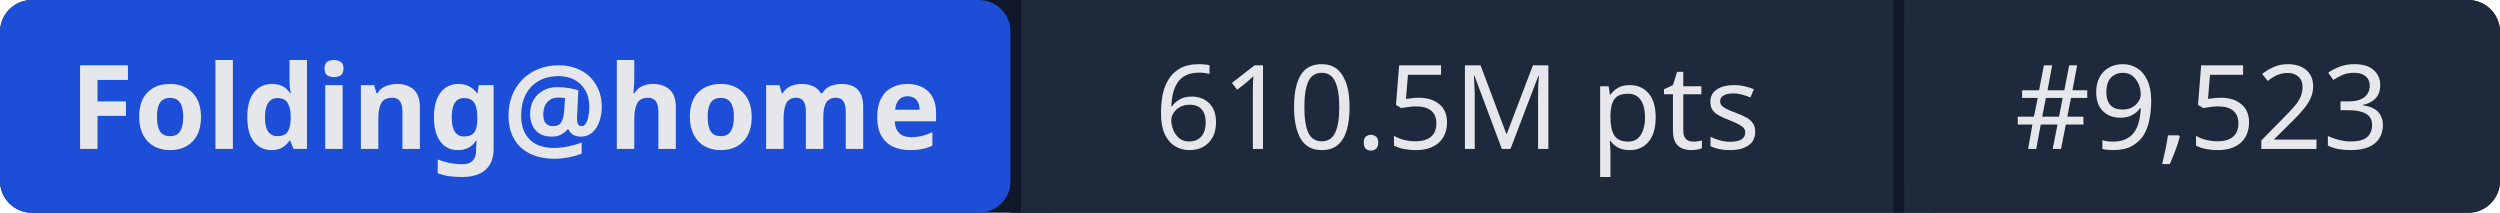
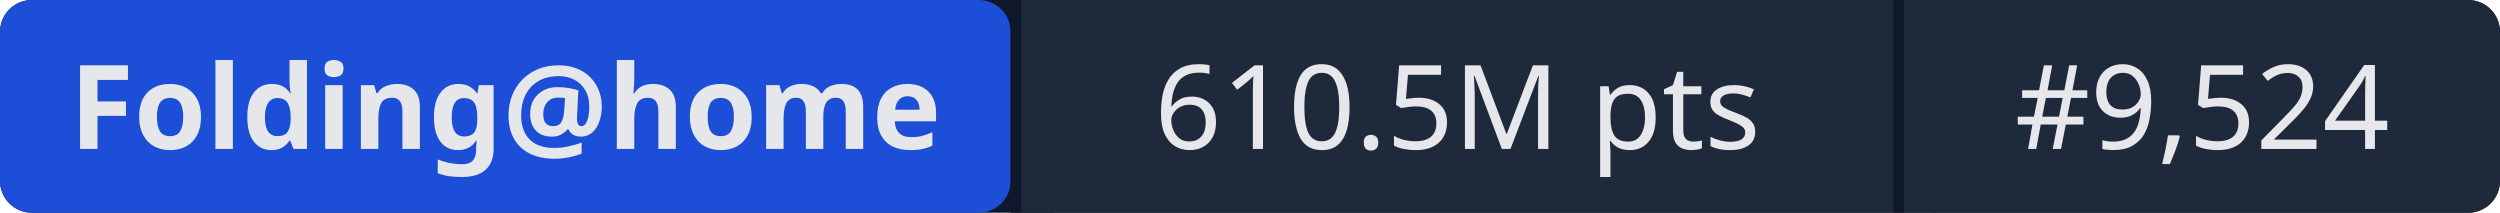
- <svg xmlns="http://www.w3.org/2000/svg" width="235" height="20" role="img" aria-label="Folding@home: 610.5M pts | #9,523">
+ <svg xmlns="http://www.w3.org/2000/svg" width="235" height="20" role="img" aria-label="Folding@home: 610.5M pts | #9,524">
  <rect width="235" height="20" rx="3" fill="#0f172a" />
  <rect x="0" width="95" height="20" rx="3" fill="#1d4ed8" />
  <rect x="95" width="1" height="20" fill="#0f172a" />
  <rect x="96" width="82" height="20" fill="#1e293b" />
  <rect x="178" width="1" height="20" fill="#0f172a" />
  <rect x="179" width="56" height="20" rx="3" fill="#1e293b" />
  <rect x="96" width="3" height="20" fill="#1e293b" />
  <rect x="179" width="3" height="20" fill="#1e293b" />
  <g fill="#e5e7eb" font-family="system-ui,sans-serif" font-size="11" text-anchor="middle">
    <text x="47.5" y="14" font-weight="600">Folding@home</text>
    <text x="137" y="14">610.5M pts</text>
-     <text x="207" y="14">#9,523</text>
+     <text x="207" y="14">#9,524</text>
  </g>
</svg>
